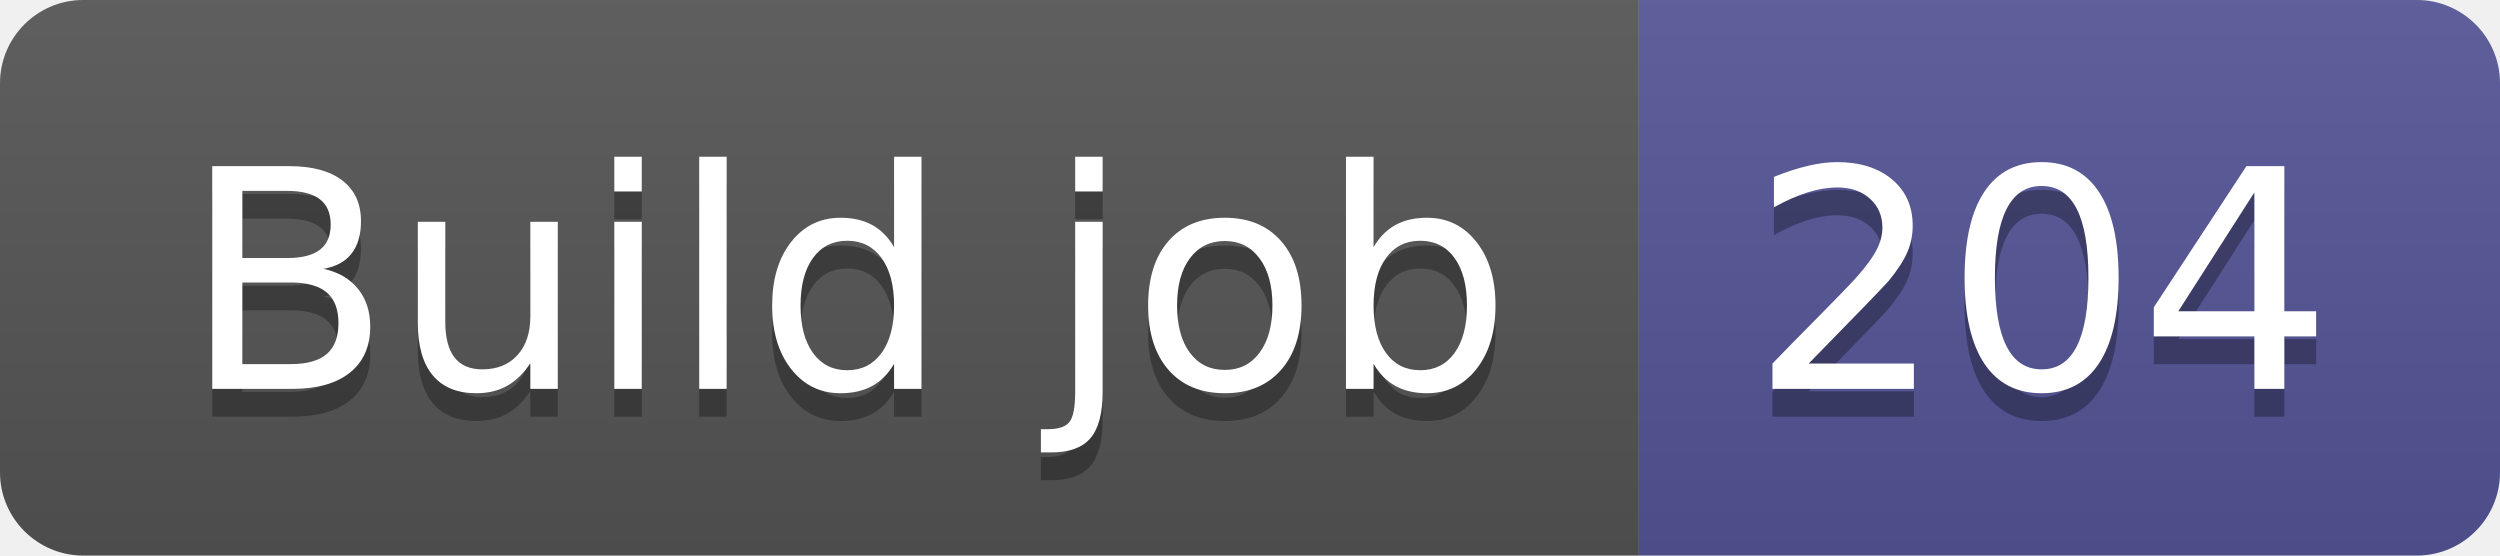
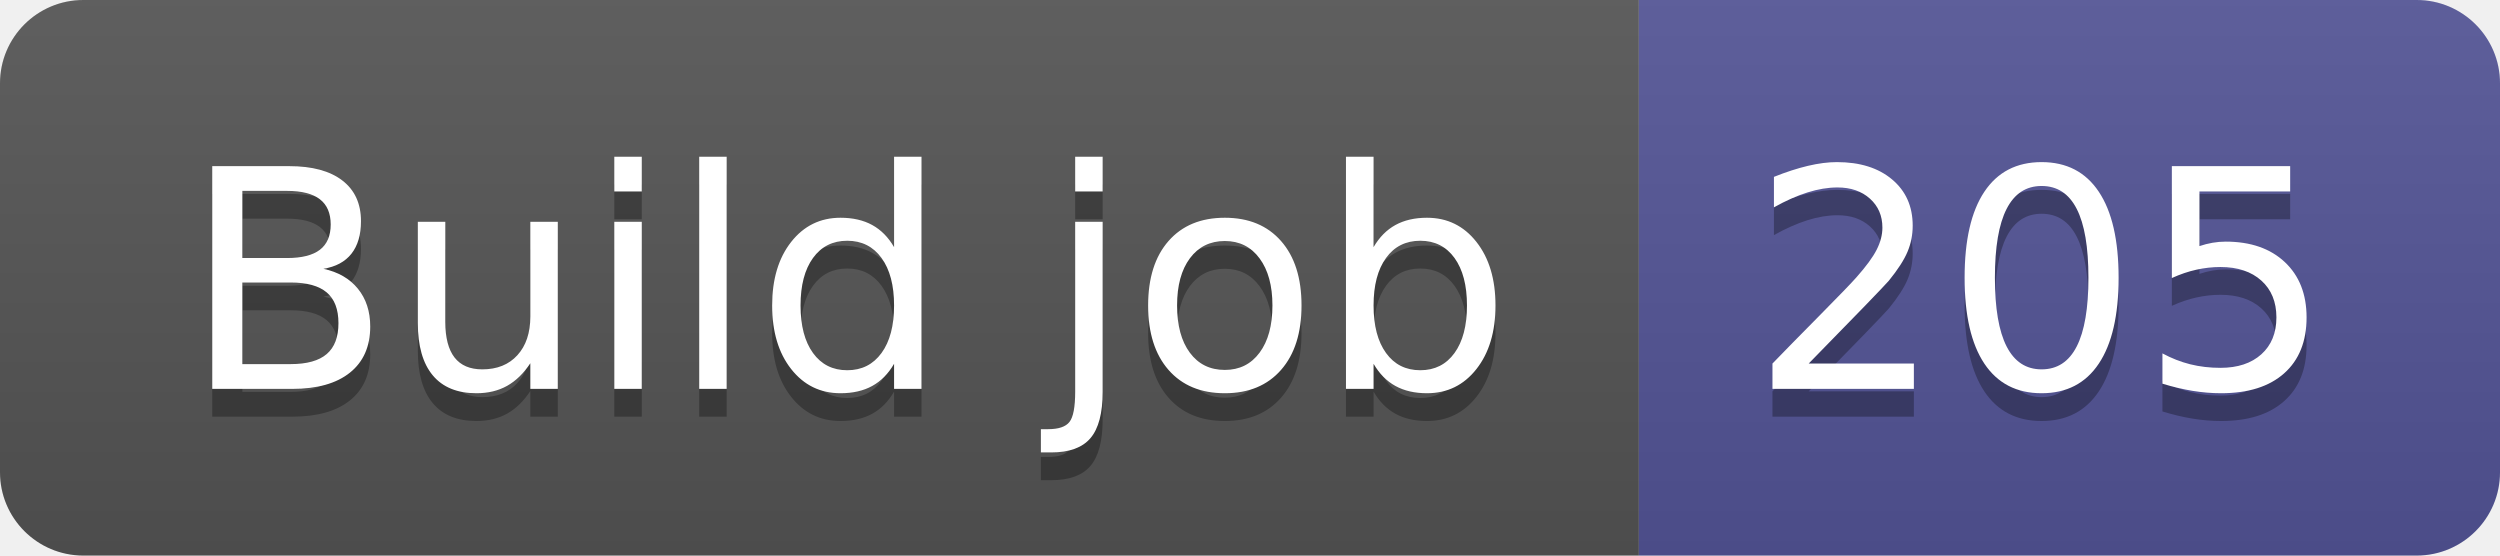
- <svg xmlns="http://www.w3.org/2000/svg" width="90" height="20" role="img" aria-label="Build job: 204">
+ <svg xmlns="http://www.w3.org/2000/svg" width="90" height="20" role="img" aria-label="Build job: 205">
  <linearGradient id="s" x2="0" y2="100%">
    <stop offset="0" stop-color="#bbb" stop-opacity=".1" />
    <stop offset="1" stop-opacity=".1" />
  </linearGradient>
  <clipPath id="r">
    <rect width="90" height="20" rx="3" fill="#fff" />
  </clipPath>
  <g clip-path="url(#r)">
    <rect width="59" height="20" fill="#555" />
    <rect x="59" width="31" height="20" fill="#535597" />
    <rect width="90" height="20" fill="url(#s)" />
  </g>
  <g fill="#fff" text-anchor="middle" font-family="Verdana,Geneva,DejaVu Sans,sans-serif" text-rendering="geometricPrecision" font-size="110">
    <text aria-hidden="true" x="305" y="150" fill="#010101" fill-opacity=".3" transform="scale(.1)" textLength="490">Build job</text>
    <text x="305" y="140" transform="scale(.1)" fill="#fff" textLength="490">Build job</text>
-     <text aria-hidden="true" x="735" y="150" fill="#010101" fill-opacity=".3" transform="scale(.1)" textLength="210">204</text>
-     <text x="735" y="140" transform="scale(.1)" fill="#fff" textLength="210">204</text>
+     <text aria-hidden="true" x="735" y="150" fill="#010101" fill-opacity=".3" transform="scale(.1)" textLength="210">205</text>
+     <text x="735" y="140" transform="scale(.1)" fill="#fff" textLength="210">205</text>
  </g>
</svg>
